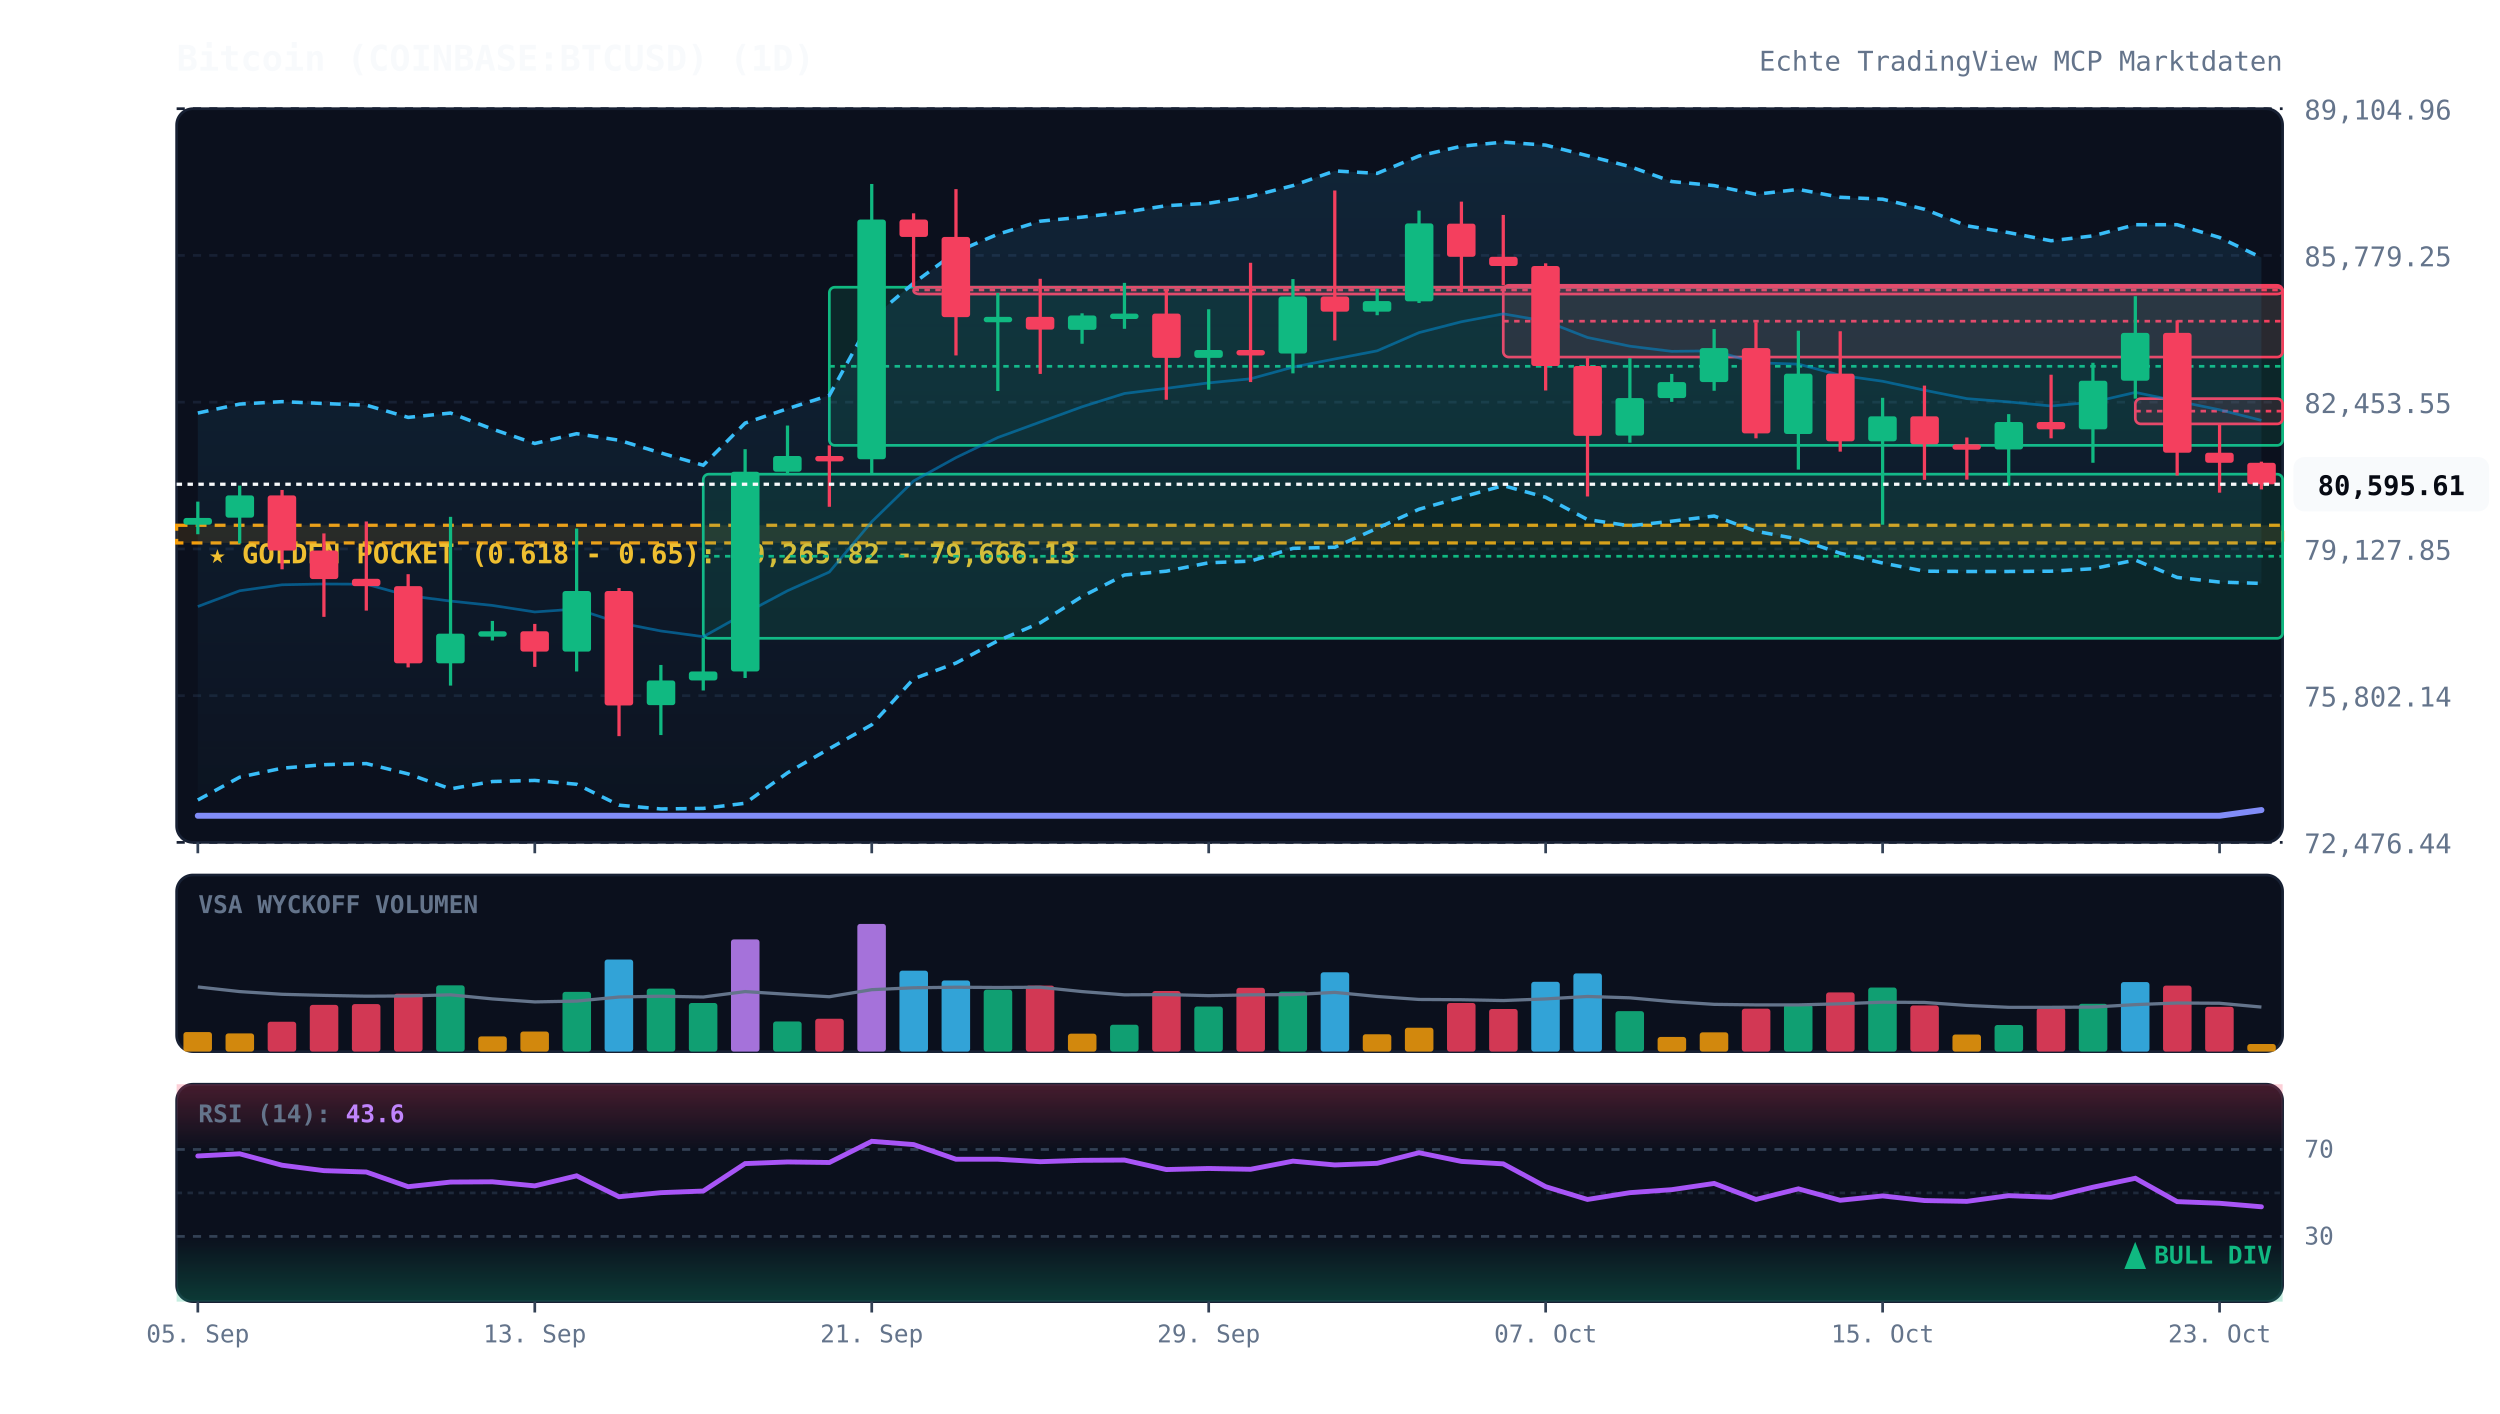
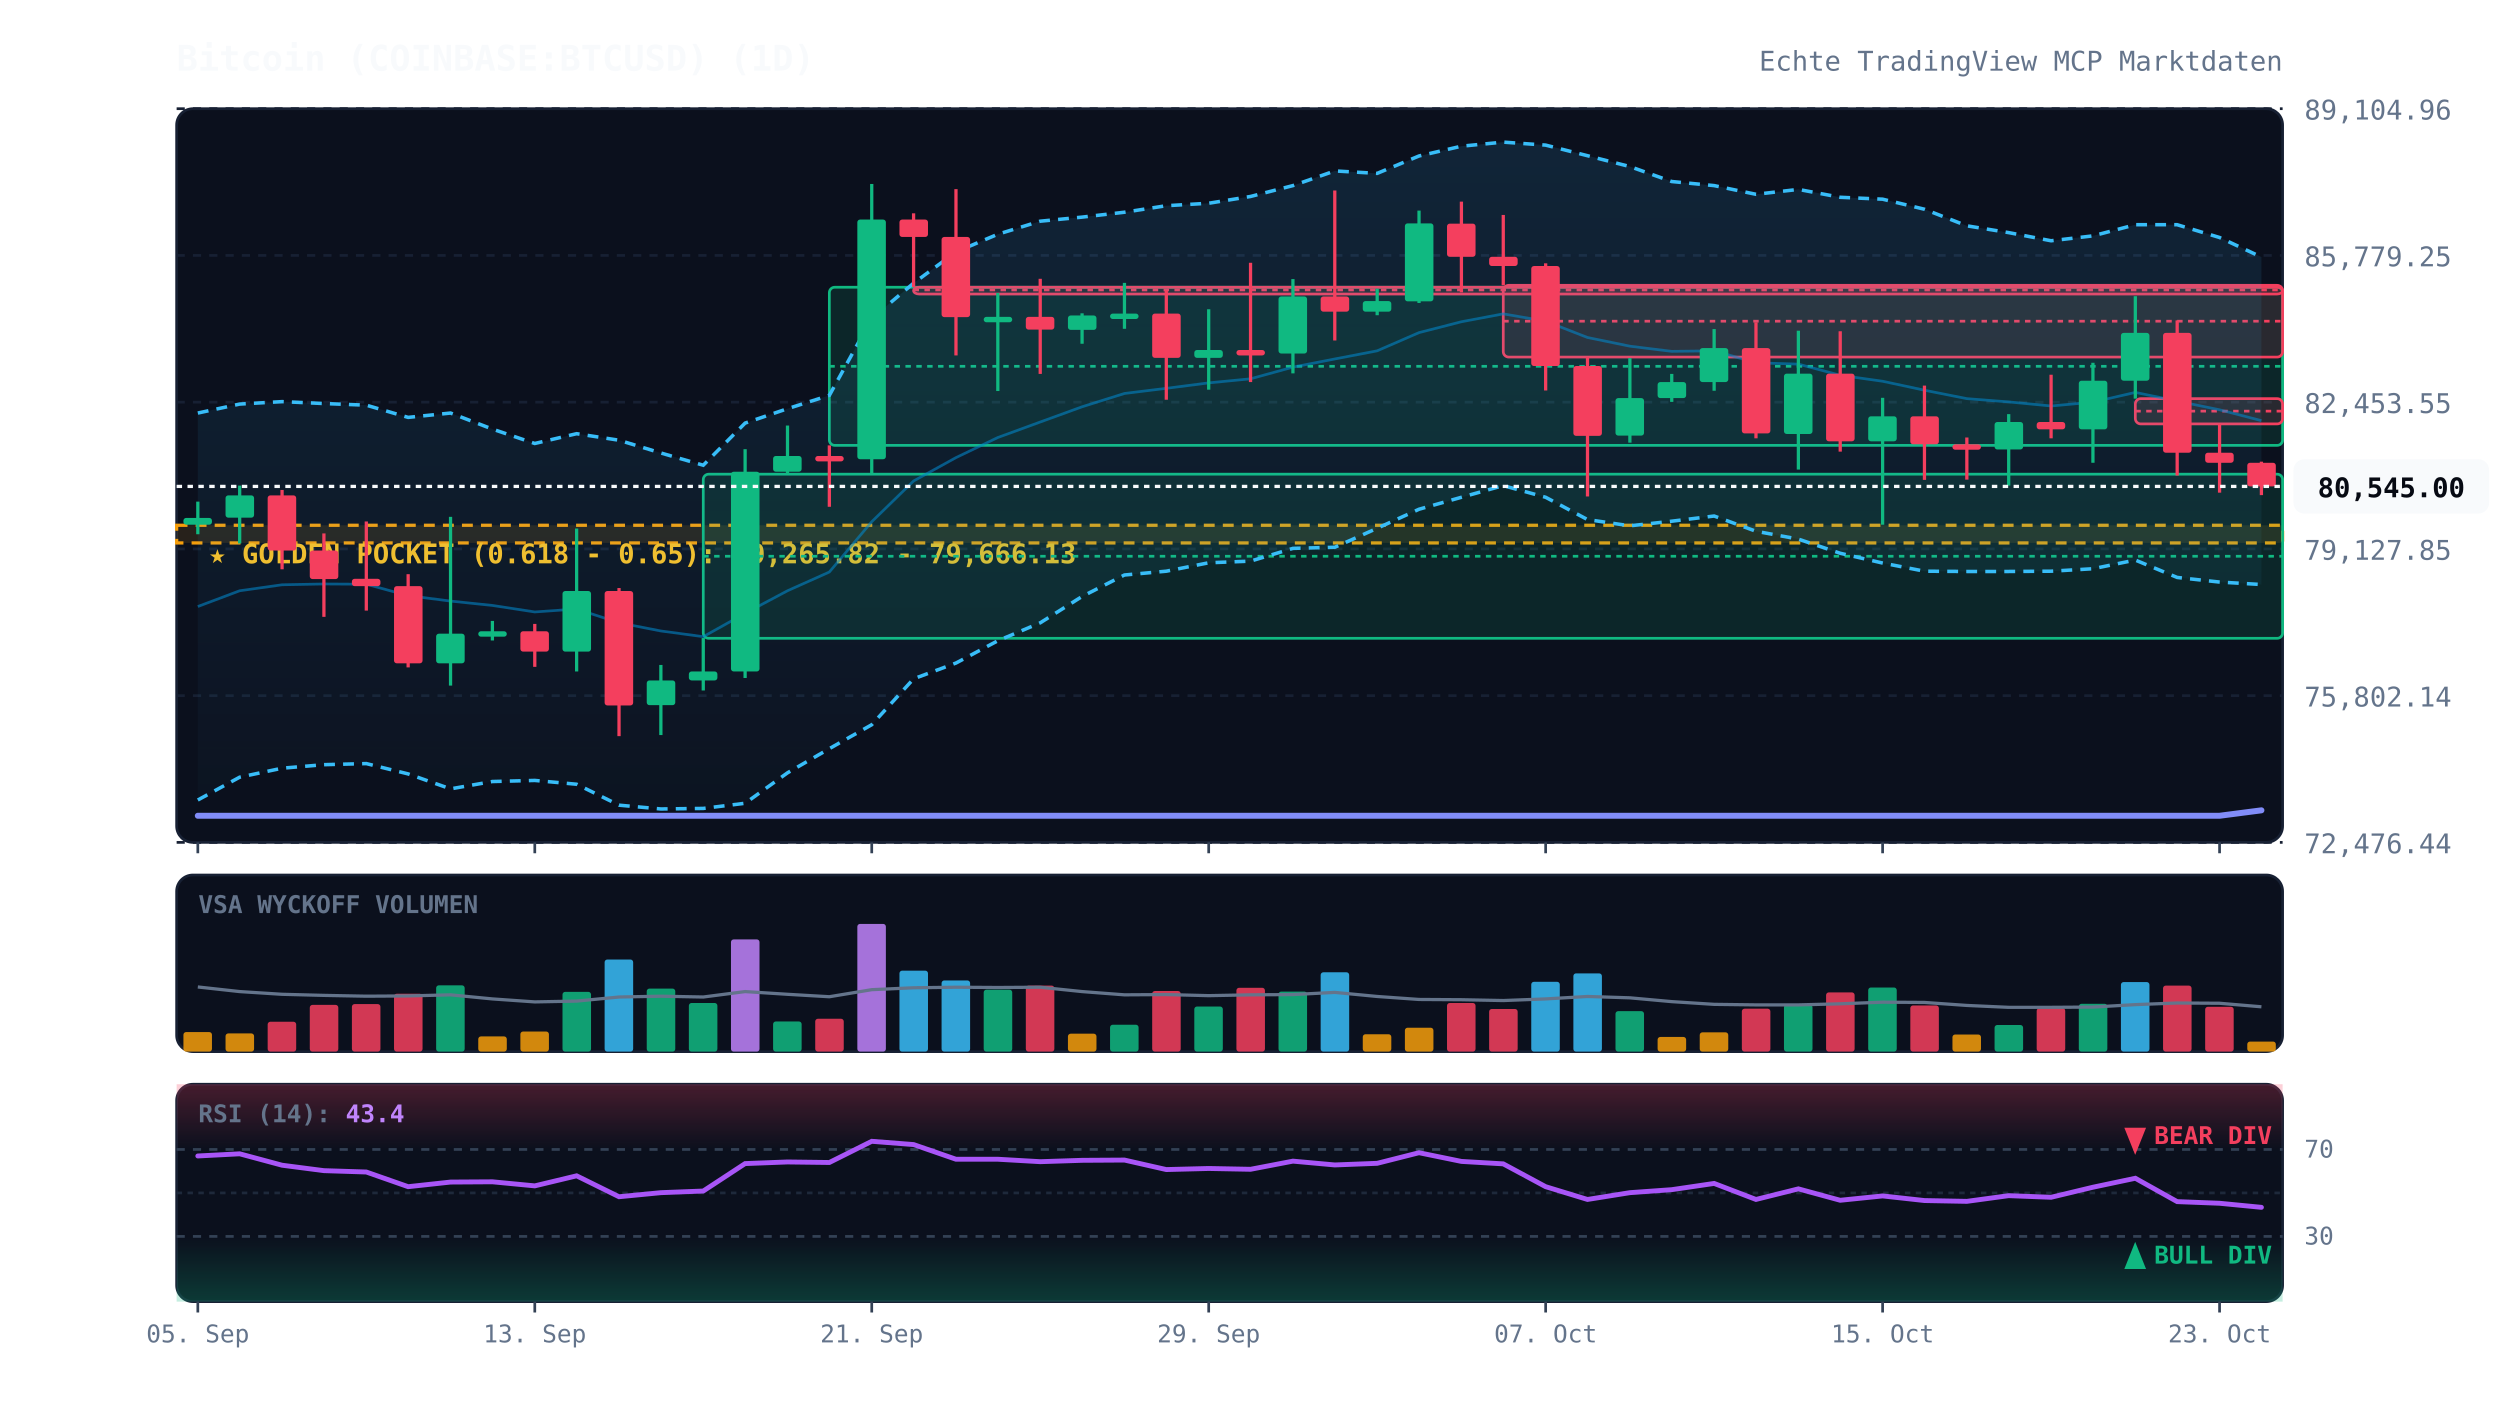
<svg xmlns="http://www.w3.org/2000/svg" viewBox="0 0 920 520" width="100%" height="100%" style="background:#070a13; font-family:'JetBrains Mono', monospace;">
  <defs>
    <linearGradient id="cloud-grad" x1="0%" y1="0%" x2="0%" y2="100%">
      <stop offset="0%" stop-color="#38bdf8" stop-opacity="0.12" />
      <stop offset="100%" stop-color="#38bdf8" stop-opacity="0.02" />
    </linearGradient>
    <linearGradient id="rsi-overbought" x1="0%" y1="0%" x2="0%" y2="100%">
      <stop offset="0%" stop-color="#f43f5e" stop-opacity="0.25" />
      <stop offset="100%" stop-color="#f43f5e" stop-opacity="0.0" />
    </linearGradient>
    <linearGradient id="rsi-oversold" x1="0%" y1="0%" x2="0%" y2="100%">
      <stop offset="0%" stop-color="#10b981" stop-opacity="0.0" />
      <stop offset="100%" stop-color="#10b981" stop-opacity="0.25" />
    </linearGradient>
  </defs>
  <rect x="65" y="40" width="775" height="270" fill="#0b101d" rx="6" stroke="#172033" stroke-width="1" />
  <rect x="65" y="322" width="775" height="65" fill="#0b101d" rx="6" stroke="#172033" stroke-width="1" />
  <rect x="65" y="399" width="775" height="80" fill="#0b101d" rx="6" stroke="#172033" stroke-width="1" />
  <line x1="65" y1="310.0" x2="840" y2="310.0" stroke="#172033" stroke-dasharray="3,3" stroke-width="1" />
  <text x="848" y="314.0" fill="#64748b" font-size="10" text-anchor="start">72,476.44</text>
  <line x1="65" y1="256.0" x2="840" y2="256.0" stroke="#172033" stroke-dasharray="3,3" stroke-width="1" />
  <text x="848" y="260.0" fill="#64748b" font-size="10" text-anchor="start">75,802.14</text>
  <line x1="65" y1="202.0" x2="840" y2="202.0" stroke="#172033" stroke-dasharray="3,3" stroke-width="1" />
  <text x="848" y="206.0" fill="#64748b" font-size="10" text-anchor="start">79,127.85</text>
  <line x1="65" y1="148.0" x2="840" y2="148.0" stroke="#172033" stroke-dasharray="3,3" stroke-width="1" />
  <text x="848" y="152.0" fill="#64748b" font-size="10" text-anchor="start">82,453.55</text>
  <line x1="65" y1="94.0" x2="840" y2="94.0" stroke="#172033" stroke-dasharray="3,3" stroke-width="1" />
  <text x="848" y="98.0" fill="#64748b" font-size="10" text-anchor="start">85,779.25</text>
  <line x1="65" y1="40.0" x2="840" y2="40.0" stroke="#172033" stroke-dasharray="3,3" stroke-width="1" />
  <text x="848" y="44.0" fill="#64748b" font-size="10" text-anchor="start">89,104.96</text>
  <rect x="65" y="193.3" width="775" height="6.5" fill="rgba(245, 158, 11, 0.12)" stroke="#f59e0b" stroke-dasharray="4,3" stroke-width="1.2" />
  <text x="77" y="207.3" fill="#fbbf24" font-size="10" font-weight="bold">★ GOLDEN POCKET (0.618 - 0.65): 79,265.82 - 79,666.13</text>
  <rect x="258.8" y="174.5" width="581.2" height="60.4" fill="rgba(16, 185, 129, 0.13)" stroke="#10b981" stroke-width="1" rx="2" />
  <line x1="258.8" y1="204.7" x2="840" y2="204.7" stroke="#10b981" stroke-dasharray="2,2" stroke-width="1" />
  <rect x="305.2" y="105.7" width="534.8" height="58.2" fill="rgba(16, 185, 129, 0.13)" stroke="#10b981" stroke-width="1" rx="2" />
  <line x1="305.2" y1="134.8" x2="840" y2="134.8" stroke="#10b981" stroke-dasharray="2,2" stroke-width="1" />
  <rect x="336.2" y="105.7" width="503.8" height="2.5" fill="rgba(244, 63, 94, 0.13)" stroke="#f43f5e" stroke-width="1" rx="2" />
  <line x1="336.2" y1="106.7" x2="840" y2="106.7" stroke="#f43f5e" stroke-dasharray="2,2" stroke-width="1" />
  <rect x="553.2" y="105.0" width="286.8" height="26.4" fill="rgba(244, 63, 94, 0.13)" stroke="#f43f5e" stroke-width="1" rx="2" />
  <line x1="553.2" y1="118.2" x2="840" y2="118.2" stroke="#f43f5e" stroke-dasharray="2,2" stroke-width="1" />
  <rect x="785.8" y="146.7" width="54.2" height="9.3" fill="rgba(244, 63, 94, 0.13)" stroke="#f43f5e" stroke-width="1" rx="2" />
  <line x1="785.8" y1="151.3" x2="840" y2="151.3" stroke="#f43f5e" stroke-dasharray="2,2" stroke-width="1" />
-   <polygon points="72.8,152.0 88.2,148.7 103.8,147.8 119.2,148.5 134.8,149.1 150.2,153.6 165.8,152.0 181.2,157.9 196.8,163.2 212.2,159.6 227.8,162.0 243.2,166.7 258.8,171.2 274.2,155.7 289.8,150.4 305.2,145.5 320.8,117.2 336.2,104.2 351.8,92.7 367.2,86.2 382.8,81.4 398.2,79.9 413.8,78.1 429.2,75.7 444.8,74.8 460.2,72.3 475.8,68.3 491.2,62.9 506.8,63.8 522.2,57.4 537.8,53.8 553.2,52.3 568.8,53.4 584.2,57.3 599.8,61.3 615.2,66.8 630.8,68.3 646.2,71.5 661.8,69.7 677.2,72.6 692.8,73.3 708.2,77.0 723.8,83.1 739.2,85.6 754.8,88.6 770.2,86.8 785.8,82.7 801.2,82.7 816.8,87.4 832.2,94.8 832.2,214.7 816.8,214.2 801.2,212.5 785.8,206.1 770.2,209.3 754.8,210.2 739.2,210.3 723.8,210.3 708.2,210.2 692.8,207.2 677.2,203.6 661.8,198.4 646.2,195.5 630.8,189.9 615.2,191.8 599.8,193.5 584.2,191.2 568.8,183.0 553.2,178.7 537.8,183.0 522.2,187.4 506.8,194.4 491.2,201.4 475.8,201.8 460.2,206.5 444.8,207.1 429.2,210.2 413.8,211.6 398.2,219.5 382.8,229.2 367.2,235.8 351.8,244.0 336.2,249.8 320.8,266.7 305.2,275.5 289.8,284.4 274.2,295.6 258.8,297.5 243.2,297.7 227.8,296.3 212.2,288.6 196.8,287.2 181.2,287.6 165.8,290.3 150.2,284.8 134.8,281.0 119.2,281.4 103.8,282.7 88.2,286.0 72.8,294.4" fill="url(#cloud-grad)" />
-   <polyline points="72.8,152.0 88.2,148.7 103.8,147.8 119.2,148.5 134.8,149.1 150.2,153.6 165.8,152.0 181.2,157.9 196.8,163.2 212.2,159.6 227.8,162.0 243.2,166.7 258.8,171.2 274.2,155.7 289.8,150.4 305.2,145.5 320.8,117.2 336.2,104.2 351.8,92.7 367.2,86.2 382.8,81.4 398.2,79.9 413.8,78.1 429.2,75.7 444.8,74.8 460.2,72.3 475.8,68.3 491.2,62.9 506.8,63.8 522.2,57.4 537.8,53.8 553.2,52.3 568.8,53.4 584.2,57.3 599.8,61.3 615.2,66.8 630.8,68.3 646.2,71.5 661.8,69.7 677.2,72.6 692.8,73.3 708.2,77.0 723.8,83.1 739.2,85.6 754.8,88.6 770.2,86.8 785.8,82.7 801.2,82.7 816.8,87.4 832.2,94.8" fill="none" stroke="#38bdf8" stroke-width="1.3" stroke-dasharray="4,3" />
-   <polyline points="72.8,294.4 88.2,286.0 103.8,282.7 119.2,281.4 134.8,281.0 150.2,284.8 165.8,290.3 181.2,287.6 196.8,287.2 212.2,288.6 227.8,296.3 243.2,297.7 258.8,297.5 274.2,295.6 289.8,284.4 305.2,275.5 320.8,266.7 336.2,249.8 351.8,244.0 367.2,235.8 382.8,229.2 398.2,219.5 413.8,211.6 429.2,210.2 444.8,207.1 460.2,206.5 475.8,201.8 491.2,201.4 506.8,194.4 522.2,187.4 537.8,183.0 553.2,178.7 568.8,183.0 584.2,191.2 599.8,193.5 615.2,191.8 630.8,189.9 646.2,195.5 661.8,198.4 677.2,203.6 692.8,207.2 708.2,210.2 723.8,210.3 739.2,210.3 754.8,210.2 770.2,209.3 785.8,206.1 801.2,212.5 816.8,214.2 832.2,214.7" fill="none" stroke="#38bdf8" stroke-width="1.3" stroke-dasharray="4,3" />
-   <polyline points="72.8,223.2 88.2,217.4 103.8,215.2 119.2,214.9 134.8,215.0 150.2,219.2 165.8,221.2 181.2,222.8 196.8,225.2 212.2,224.1 227.8,229.2 243.2,232.2 258.8,234.3 274.2,225.7 289.8,217.4 305.2,210.5 320.8,192.0 336.2,177.0 351.8,168.4 367.2,161.0 382.8,155.3 398.2,149.7 413.8,144.8 429.2,142.9 444.8,140.9 460.2,139.4 475.8,135.1 491.2,132.1 506.8,129.1 522.2,122.4 537.8,118.4 553.2,115.5 568.8,118.2 584.2,124.2 599.8,127.4 615.2,129.3 630.8,129.1 646.2,133.5 661.8,134.0 677.2,138.1 692.8,140.3 708.2,143.6 723.8,146.7 739.2,147.9 754.8,149.4 770.2,148.0 785.8,144.4 801.2,147.6 816.8,150.8 832.2,154.7" fill="none" stroke="#0284c7" stroke-width="1.0" stroke-opacity="0.6" />
-   <polyline points="72.8,300.2 88.2,300.2 103.8,300.2 119.2,300.2 134.8,300.2 150.2,300.2 165.8,300.2 181.2,300.2 196.8,300.2 212.2,300.2 227.8,300.2 243.2,300.2 258.8,300.2 274.2,300.2 289.8,300.2 305.2,300.2 320.8,300.2 336.2,300.2 351.8,300.2 367.2,300.2 382.8,300.2 398.2,300.2 413.8,300.2 429.2,300.2 444.8,300.2 460.2,300.2 475.8,300.2 491.2,300.2 506.8,300.2 522.2,300.2 537.8,300.2 553.2,300.2 568.8,300.2 584.2,300.2 599.8,300.2 615.2,300.2 630.8,300.2 646.2,300.2 661.8,300.2 677.2,300.2 692.8,300.2 708.2,300.2 723.8,300.2 739.2,300.2 754.8,300.2 770.2,300.2 785.8,300.2 801.2,300.2 816.8,300.2 832.2,298.1" fill="none" stroke="#818cf8" stroke-width="2.2" stroke-linecap="round" />
+   <polygon points="72.8,152.0 88.2,148.7 103.8,147.8 119.2,148.5 134.8,149.1 150.2,153.6 165.8,152.0 181.2,157.9 196.8,163.2 212.2,159.6 227.8,162.0 243.2,166.7 258.8,171.2 274.2,155.7 289.8,150.4 305.2,145.5 320.8,117.2 336.2,104.2 351.8,92.7 367.2,86.2 382.8,81.4 398.2,79.9 413.8,78.1 429.2,75.7 444.8,74.8 460.2,72.3 475.8,68.3 491.2,62.9 506.8,63.8 522.2,57.4 537.8,53.8 553.2,52.3 568.8,53.4 584.2,57.3 599.8,61.3 615.2,66.8 630.8,68.3 646.2,71.5 661.8,69.7 677.2,72.6 692.8,73.3 708.2,77.0 723.8,83.1 739.2,85.6 754.8,88.6 770.2,86.8 785.8,82.7 801.2,82.7 816.8,87.4 832.2,94.6 832.2,215.1 816.8,214.2 801.2,212.5 785.8,206.1 770.2,209.3 754.8,210.2 739.2,210.3 723.8,210.3 708.2,210.2 692.8,207.2 677.2,203.6 661.8,198.4 646.2,195.5 630.8,189.9 615.2,191.8 599.8,193.5 584.2,191.2 568.8,183.0 553.2,178.7 537.8,183.0 522.2,187.4 506.8,194.4 491.2,201.4 475.8,201.8 460.2,206.5 444.8,207.1 429.2,210.2 413.8,211.6 398.2,219.5 382.8,229.2 367.2,235.8 351.8,244.0 336.2,249.8 320.8,266.7 305.2,275.5 289.8,284.4 274.2,295.6 258.8,297.5 243.2,297.7 227.8,296.3 212.2,288.6 196.8,287.2 181.2,287.6 165.8,290.3 150.2,284.8 134.8,281.0 119.2,281.4 103.8,282.7 88.2,286.0 72.8,294.4" fill="url(#cloud-grad)" />
+   <polyline points="72.8,152.0 88.2,148.7 103.8,147.8 119.2,148.5 134.8,149.1 150.2,153.6 165.8,152.0 181.2,157.9 196.8,163.2 212.2,159.6 227.8,162.0 243.2,166.7 258.8,171.2 274.2,155.7 289.8,150.4 305.2,145.5 320.8,117.2 336.2,104.2 351.8,92.7 367.2,86.2 382.8,81.4 398.2,79.9 413.8,78.1 429.2,75.7 444.8,74.8 460.2,72.3 475.8,68.3 491.2,62.9 506.8,63.8 522.2,57.4 537.8,53.8 553.2,52.3 568.8,53.4 584.2,57.3 599.8,61.3 615.2,66.8 630.8,68.3 646.2,71.5 661.8,69.7 677.2,72.6 692.8,73.3 708.2,77.0 723.8,83.1 739.2,85.6 754.8,88.6 770.2,86.8 785.8,82.7 801.2,82.7 816.8,87.4 832.2,94.6" fill="none" stroke="#38bdf8" stroke-width="1.3" stroke-dasharray="4,3" />
+   <polyline points="72.8,294.4 88.2,286.0 103.8,282.7 119.2,281.4 134.8,281.0 150.2,284.8 165.8,290.3 181.2,287.6 196.8,287.2 212.2,288.6 227.8,296.3 243.2,297.7 258.8,297.5 274.2,295.6 289.8,284.4 305.2,275.5 320.8,266.7 336.2,249.8 351.8,244.0 367.2,235.8 382.8,229.2 398.2,219.5 413.8,211.6 429.2,210.2 444.8,207.1 460.2,206.5 475.8,201.8 491.2,201.4 506.8,194.4 522.2,187.4 537.8,183.0 553.2,178.7 568.8,183.0 584.2,191.2 599.8,193.5 615.2,191.8 630.8,189.9 646.2,195.5 661.8,198.4 677.2,203.6 692.8,207.2 708.2,210.2 723.8,210.3 739.2,210.3 754.8,210.2 770.2,209.3 785.8,206.1 801.2,212.5 816.8,214.2 832.2,215.1" fill="none" stroke="#38bdf8" stroke-width="1.3" stroke-dasharray="4,3" />
+   <polyline points="72.8,223.2 88.2,217.4 103.8,215.2 119.2,214.9 134.8,215.0 150.2,219.2 165.8,221.2 181.2,222.8 196.8,225.2 212.2,224.1 227.8,229.2 243.2,232.2 258.8,234.3 274.2,225.7 289.8,217.4 305.2,210.5 320.8,192.0 336.2,177.0 351.8,168.4 367.2,161.0 382.8,155.3 398.2,149.7 413.8,144.8 429.2,142.9 444.8,140.9 460.2,139.4 475.8,135.1 491.2,132.1 506.8,129.1 522.2,122.4 537.8,118.4 553.2,115.5 568.8,118.2 584.2,124.2 599.8,127.4 615.2,129.3 630.8,129.1 646.2,133.5 661.8,134.0 677.2,138.1 692.8,140.3 708.2,143.6 723.8,146.7 739.2,147.9 754.8,149.4 770.2,148.0 785.8,144.4 801.2,147.6 816.8,150.8 832.2,154.8" fill="none" stroke="#0284c7" stroke-width="1.0" stroke-opacity="0.6" />
+   <polyline points="72.8,300.2 88.2,300.2 103.8,300.2 119.2,300.2 134.8,300.2 150.2,300.2 165.8,300.2 181.2,300.2 196.8,300.2 212.2,300.2 227.8,300.2 243.2,300.2 258.8,300.2 274.2,300.2 289.8,300.2 305.2,300.2 320.8,300.2 336.2,300.2 351.8,300.2 367.2,300.2 382.8,300.2 398.2,300.2 413.8,300.2 429.2,300.2 444.8,300.2 460.2,300.2 475.8,300.2 491.2,300.2 506.8,300.2 522.2,300.2 537.8,300.2 553.2,300.2 568.8,300.2 584.2,300.2 599.8,300.2 615.2,300.2 630.8,300.2 646.2,300.2 661.8,300.2 677.2,300.2 692.8,300.2 708.2,300.2 723.8,300.2 739.2,300.2 754.8,300.2 770.2,300.2 785.8,300.2 801.2,300.2 816.8,300.2 832.2,298.2" fill="none" stroke="#818cf8" stroke-width="2.2" stroke-linecap="round" />
  <line x1="72.8" y1="184.6" x2="72.8" y2="196.6" stroke="#10b981" stroke-width="1.2" />
  <rect x="67.5" y="190.6" width="10.5" height="2.5" fill="#10b981" rx="1" />
  <line x1="88.2" y1="178.7" x2="88.2" y2="200.0" stroke="#10b981" stroke-width="1.2" />
  <rect x="83.0" y="182.3" width="10.5" height="8.2" fill="#10b981" rx="1" />
  <line x1="103.8" y1="180.3" x2="103.8" y2="209.5" stroke="#f43f5e" stroke-width="1.2" />
  <rect x="98.5" y="182.3" width="10.5" height="20.3" fill="#f43f5e" rx="1" />
  <line x1="119.2" y1="196.3" x2="119.2" y2="227.0" stroke="#f43f5e" stroke-width="1.2" />
  <rect x="114.0" y="202.6" width="10.5" height="10.5" fill="#f43f5e" rx="1" />
  <line x1="134.8" y1="191.9" x2="134.8" y2="224.7" stroke="#f43f5e" stroke-width="1.2" />
  <rect x="129.5" y="213.0" width="10.5" height="2.7" fill="#f43f5e" rx="1" />
  <line x1="150.2" y1="211.3" x2="150.2" y2="245.6" stroke="#f43f5e" stroke-width="1.2" />
  <rect x="145.0" y="215.7" width="10.5" height="28.4" fill="#f43f5e" rx="1" />
  <line x1="165.8" y1="190.2" x2="165.8" y2="252.3" stroke="#10b981" stroke-width="1.2" />
  <rect x="160.5" y="233.2" width="10.5" height="10.9" fill="#10b981" rx="1" />
  <line x1="181.2" y1="228.5" x2="181.2" y2="235.7" stroke="#10b981" stroke-width="1.2" />
  <rect x="176.0" y="232.3" width="10.5" height="2.0" fill="#10b981" rx="1" />
  <line x1="196.8" y1="229.6" x2="196.8" y2="245.4" stroke="#f43f5e" stroke-width="1.2" />
  <rect x="191.5" y="232.3" width="10.5" height="7.5" fill="#f43f5e" rx="1" />
  <line x1="212.2" y1="194.5" x2="212.2" y2="247.1" stroke="#10b981" stroke-width="1.2" />
  <rect x="207.0" y="217.5" width="10.5" height="22.3" fill="#10b981" rx="1" />
  <line x1="227.8" y1="216.4" x2="227.8" y2="270.9" stroke="#f43f5e" stroke-width="1.2" />
  <rect x="222.5" y="217.5" width="10.5" height="42.1" fill="#f43f5e" rx="1" />
  <line x1="243.2" y1="244.7" x2="243.2" y2="270.5" stroke="#10b981" stroke-width="1.2" />
  <rect x="238.0" y="250.4" width="10.5" height="9.1" fill="#10b981" rx="1" />
  <line x1="258.8" y1="234.8" x2="258.8" y2="254.1" stroke="#10b981" stroke-width="1.2" />
  <rect x="253.5" y="247.1" width="10.5" height="3.3" fill="#10b981" rx="1" />
  <line x1="274.2" y1="165.3" x2="274.2" y2="249.5" stroke="#10b981" stroke-width="1.2" />
  <rect x="269.0" y="173.6" width="10.5" height="73.5" fill="#10b981" rx="1" />
  <line x1="289.8" y1="156.6" x2="289.8" y2="174.5" stroke="#10b981" stroke-width="1.2" />
  <rect x="284.5" y="167.8" width="10.5" height="5.8" fill="#10b981" rx="1" />
  <line x1="305.2" y1="163.9" x2="305.2" y2="186.5" stroke="#f43f5e" stroke-width="1.2" />
  <rect x="300.0" y="167.8" width="10.5" height="2.0" fill="#f43f5e" rx="1" />
  <line x1="320.8" y1="67.7" x2="320.8" y2="174.2" stroke="#10b981" stroke-width="1.2" />
  <rect x="315.5" y="80.8" width="10.5" height="88.2" fill="#10b981" rx="1" />
  <line x1="336.2" y1="78.5" x2="336.2" y2="105.7" stroke="#f43f5e" stroke-width="1.2" />
  <rect x="331.0" y="80.8" width="10.5" height="6.4" fill="#f43f5e" rx="1" />
  <line x1="351.8" y1="69.6" x2="351.8" y2="130.8" stroke="#f43f5e" stroke-width="1.2" />
  <rect x="346.5" y="87.2" width="10.5" height="29.5" fill="#f43f5e" rx="1" />
  <line x1="367.2" y1="107.8" x2="367.2" y2="143.9" stroke="#10b981" stroke-width="1.2" />
  <rect x="362.0" y="116.6" width="10.5" height="2.0" fill="#10b981" rx="1" />
  <line x1="382.8" y1="102.6" x2="382.8" y2="137.6" stroke="#f43f5e" stroke-width="1.2" />
  <rect x="377.5" y="116.6" width="10.5" height="4.7" fill="#f43f5e" rx="1" />
  <line x1="398.2" y1="115.3" x2="398.2" y2="126.5" stroke="#10b981" stroke-width="1.2" />
  <rect x="393.0" y="116.1" width="10.5" height="5.3" fill="#10b981" rx="1" />
  <line x1="413.8" y1="104.1" x2="413.8" y2="121.0" stroke="#10b981" stroke-width="1.2" />
  <rect x="408.5" y="115.4" width="10.5" height="2.0" fill="#10b981" rx="1" />
  <line x1="429.2" y1="106.8" x2="429.2" y2="147.1" stroke="#f43f5e" stroke-width="1.2" />
  <rect x="424.0" y="115.4" width="10.5" height="16.3" fill="#f43f5e" rx="1" />
  <line x1="444.8" y1="113.8" x2="444.8" y2="143.4" stroke="#10b981" stroke-width="1.2" />
  <rect x="439.5" y="128.8" width="10.5" height="2.9" fill="#10b981" rx="1" />
  <line x1="460.2" y1="96.7" x2="460.2" y2="140.6" stroke="#f43f5e" stroke-width="1.2" />
  <rect x="455.0" y="128.8" width="10.5" height="2.0" fill="#f43f5e" rx="1" />
  <line x1="475.8" y1="102.7" x2="475.8" y2="137.4" stroke="#10b981" stroke-width="1.2" />
  <rect x="470.5" y="109.1" width="10.5" height="21.0" fill="#10b981" rx="1" />
  <line x1="491.2" y1="70.1" x2="491.2" y2="125.3" stroke="#f43f5e" stroke-width="1.2" />
  <rect x="486.0" y="109.1" width="10.5" height="5.6" fill="#f43f5e" rx="1" />
  <line x1="506.8" y1="106.3" x2="506.8" y2="116.0" stroke="#10b981" stroke-width="1.2" />
  <rect x="501.5" y="110.8" width="10.5" height="3.9" fill="#10b981" rx="1" />
  <line x1="522.2" y1="77.5" x2="522.2" y2="111.5" stroke="#10b981" stroke-width="1.2" />
  <rect x="517.0" y="82.2" width="10.5" height="28.7" fill="#10b981" rx="1" />
  <line x1="537.8" y1="74.2" x2="537.8" y2="107.6" stroke="#f43f5e" stroke-width="1.2" />
  <rect x="532.5" y="82.3" width="10.5" height="12.2" fill="#f43f5e" rx="1" />
  <line x1="553.2" y1="79.1" x2="553.2" y2="105.0" stroke="#f43f5e" stroke-width="1.2" />
  <rect x="548.0" y="94.5" width="10.5" height="3.4" fill="#f43f5e" rx="1" />
  <line x1="568.8" y1="96.9" x2="568.8" y2="143.7" stroke="#f43f5e" stroke-width="1.2" />
  <rect x="563.5" y="97.9" width="10.5" height="36.8" fill="#f43f5e" rx="1" />
  <line x1="584.2" y1="131.4" x2="584.2" y2="182.7" stroke="#f43f5e" stroke-width="1.2" />
  <rect x="579.0" y="134.7" width="10.5" height="25.7" fill="#f43f5e" rx="1" />
  <line x1="599.8" y1="131.8" x2="599.8" y2="162.9" stroke="#10b981" stroke-width="1.2" />
  <rect x="594.5" y="146.5" width="10.5" height="13.8" fill="#10b981" rx="1" />
  <line x1="615.2" y1="137.6" x2="615.2" y2="147.9" stroke="#10b981" stroke-width="1.2" />
  <rect x="610.0" y="140.6" width="10.5" height="5.9" fill="#10b981" rx="1" />
  <line x1="630.8" y1="121.1" x2="630.8" y2="143.8" stroke="#10b981" stroke-width="1.2" />
  <rect x="625.5" y="128.1" width="10.5" height="12.5" fill="#10b981" rx="1" />
  <line x1="646.2" y1="118.6" x2="646.2" y2="161.3" stroke="#f43f5e" stroke-width="1.2" />
  <rect x="641.0" y="128.1" width="10.5" height="31.4" fill="#f43f5e" rx="1" />
  <line x1="661.8" y1="121.7" x2="661.8" y2="172.8" stroke="#10b981" stroke-width="1.2" />
  <rect x="656.5" y="137.5" width="10.5" height="22.2" fill="#10b981" rx="1" />
  <line x1="677.2" y1="121.9" x2="677.2" y2="166.2" stroke="#f43f5e" stroke-width="1.2" />
  <rect x="672.0" y="137.5" width="10.5" height="24.9" fill="#f43f5e" rx="1" />
  <line x1="692.8" y1="146.4" x2="692.8" y2="193.1" stroke="#10b981" stroke-width="1.2" />
  <rect x="687.5" y="153.2" width="10.5" height="9.2" fill="#10b981" rx="1" />
  <line x1="708.2" y1="141.9" x2="708.2" y2="176.6" stroke="#f43f5e" stroke-width="1.2" />
  <rect x="703.0" y="153.2" width="10.5" height="10.3" fill="#f43f5e" rx="1" />
  <line x1="723.8" y1="161.0" x2="723.8" y2="176.5" stroke="#f43f5e" stroke-width="1.2" />
  <rect x="718.5" y="163.5" width="10.5" height="2.0" fill="#f43f5e" rx="1" />
  <line x1="739.2" y1="152.4" x2="739.2" y2="178.7" stroke="#10b981" stroke-width="1.2" />
  <rect x="734.0" y="155.3" width="10.5" height="10.1" fill="#10b981" rx="1" />
  <line x1="754.8" y1="137.9" x2="754.8" y2="161.3" stroke="#f43f5e" stroke-width="1.2" />
  <rect x="749.5" y="155.3" width="10.5" height="2.7" fill="#f43f5e" rx="1" />
  <line x1="770.2" y1="133.5" x2="770.2" y2="170.3" stroke="#10b981" stroke-width="1.2" />
  <rect x="765.0" y="140.1" width="10.5" height="17.9" fill="#10b981" rx="1" />
  <line x1="785.8" y1="109.0" x2="785.8" y2="146.7" stroke="#10b981" stroke-width="1.2" />
  <rect x="780.5" y="122.5" width="10.5" height="17.6" fill="#10b981" rx="1" />
  <line x1="801.2" y1="117.9" x2="801.2" y2="175.0" stroke="#f43f5e" stroke-width="1.2" />
  <rect x="796.0" y="122.5" width="10.5" height="44.1" fill="#f43f5e" rx="1" />
  <line x1="816.8" y1="156.0" x2="816.8" y2="181.3" stroke="#f43f5e" stroke-width="1.2" />
  <rect x="811.5" y="166.6" width="10.5" height="3.7" fill="#f43f5e" rx="1" />
-   <line x1="832.2" y1="169.9" x2="832.2" y2="180.1" stroke="#f43f5e" stroke-width="1.2" />
-   <rect x="827.0" y="170.3" width="10.5" height="7.9" fill="#f43f5e" rx="1" />
-   <line x1="65" y1="178.2" x2="840" y2="178.2" stroke="#f8fafc" stroke-width="1.2" stroke-dasharray="2,2" />
-   <rect x="844" y="168.2" width="72" height="20" fill="#f8fafc" rx="4" />
-   <text x="880" y="182.2" fill="#070a13" font-size="10" font-weight="bold" text-anchor="middle">80,595.61</text>
+   <line x1="832.2" y1="169.9" x2="832.2" y2="182.2" stroke="#f43f5e" stroke-width="1.2" />
+   <rect x="827.0" y="170.3" width="10.5" height="8.7" fill="#f43f5e" rx="1" />
+   <line x1="65" y1="179.0" x2="840" y2="179.0" stroke="#f8fafc" stroke-width="1.2" stroke-dasharray="2,2" />
+   <rect x="844" y="169.0" width="72" height="20" fill="#f8fafc" rx="4" />
+   <text x="880" y="183.0" fill="#070a13" font-size="10" font-weight="bold" text-anchor="middle">80,545.00</text>
  <text x="73" y="336" fill="#64748b" font-size="9" font-weight="bold">VSA WYCKOFF VOLUMEN</text>
  <rect x="67.5" y="379.8" width="10.5" height="7.2" fill="#f59e0b" opacity="0.85" rx="1" />
  <rect x="83.0" y="380.3" width="10.5" height="6.7" fill="#f59e0b" opacity="0.85" rx="1" />
  <rect x="98.5" y="376.0" width="10.5" height="11.0" fill="#f43f5e" opacity="0.85" rx="1" />
  <rect x="114.0" y="369.8" width="10.5" height="17.2" fill="#f43f5e" opacity="0.85" rx="1" />
  <rect x="129.5" y="369.5" width="10.5" height="17.5" fill="#f43f5e" opacity="0.85" rx="1" />
  <rect x="145.0" y="365.7" width="10.5" height="21.3" fill="#f43f5e" opacity="0.85" rx="1" />
  <rect x="160.5" y="362.6" width="10.5" height="24.4" fill="#10b981" opacity="0.85" rx="1" />
  <rect x="176.0" y="381.4" width="10.5" height="5.6" fill="#f59e0b" opacity="0.85" rx="1" />
  <rect x="191.5" y="379.6" width="10.5" height="7.4" fill="#f59e0b" opacity="0.85" rx="1" />
  <rect x="207.0" y="365.0" width="10.5" height="22.0" fill="#10b981" opacity="0.85" rx="1" />
  <rect x="222.5" y="353.1" width="10.5" height="33.9" fill="#38bdf8" opacity="0.85" rx="1" />
  <rect x="238.0" y="363.8" width="10.5" height="23.2" fill="#10b981" opacity="0.85" rx="1" />
  <rect x="253.5" y="369.1" width="10.5" height="17.9" fill="#10b981" opacity="0.85" rx="1" />
  <rect x="269.0" y="345.7" width="10.5" height="41.3" fill="#c084fc" opacity="0.85" rx="1" />
  <rect x="284.5" y="375.9" width="10.5" height="11.1" fill="#10b981" opacity="0.85" rx="1" />
  <rect x="300.0" y="374.9" width="10.5" height="12.1" fill="#f43f5e" opacity="0.85" rx="1" />
  <rect x="315.5" y="340.0" width="10.5" height="47.0" fill="#c084fc" opacity="0.85" rx="1" />
  <rect x="331.0" y="357.2" width="10.5" height="29.8" fill="#38bdf8" opacity="0.85" rx="1" />
  <rect x="346.5" y="360.8" width="10.5" height="26.2" fill="#38bdf8" opacity="0.85" rx="1" />
  <rect x="362.0" y="364.2" width="10.5" height="22.8" fill="#10b981" opacity="0.85" rx="1" />
  <rect x="377.5" y="362.7" width="10.5" height="24.3" fill="#f43f5e" opacity="0.85" rx="1" />
  <rect x="393.0" y="380.4" width="10.5" height="6.6" fill="#f59e0b" opacity="0.85" rx="1" />
  <rect x="408.5" y="377.1" width="10.5" height="9.9" fill="#10b981" opacity="0.85" rx="1" />
  <rect x="424.0" y="364.7" width="10.5" height="22.3" fill="#f43f5e" opacity="0.85" rx="1" />
  <rect x="439.5" y="370.4" width="10.5" height="16.6" fill="#10b981" opacity="0.85" rx="1" />
  <rect x="455.0" y="363.5" width="10.5" height="23.5" fill="#f43f5e" opacity="0.85" rx="1" />
  <rect x="470.5" y="364.9" width="10.5" height="22.1" fill="#10b981" opacity="0.85" rx="1" />
  <rect x="486.0" y="357.8" width="10.5" height="29.2" fill="#38bdf8" opacity="0.85" rx="1" />
  <rect x="501.5" y="380.6" width="10.5" height="6.4" fill="#f59e0b" opacity="0.85" rx="1" />
  <rect x="517.0" y="378.2" width="10.5" height="8.8" fill="#f59e0b" opacity="0.85" rx="1" />
  <rect x="532.5" y="369.1" width="10.5" height="17.9" fill="#f43f5e" opacity="0.85" rx="1" />
  <rect x="548.0" y="371.3" width="10.5" height="15.7" fill="#f43f5e" opacity="0.85" rx="1" />
  <rect x="563.5" y="361.3" width="10.5" height="25.7" fill="#38bdf8" opacity="0.85" rx="1" />
  <rect x="579.0" y="358.2" width="10.5" height="28.8" fill="#38bdf8" opacity="0.85" rx="1" />
  <rect x="594.5" y="372.1" width="10.5" height="14.9" fill="#10b981" opacity="0.85" rx="1" />
  <rect x="610.0" y="381.6" width="10.5" height="5.4" fill="#f59e0b" opacity="0.85" rx="1" />
  <rect x="625.5" y="379.9" width="10.5" height="7.1" fill="#f59e0b" opacity="0.85" rx="1" />
  <rect x="641.0" y="371.2" width="10.5" height="15.8" fill="#f43f5e" opacity="0.85" rx="1" />
  <rect x="656.5" y="369.7" width="10.5" height="17.3" fill="#10b981" opacity="0.85" rx="1" />
  <rect x="672.0" y="365.2" width="10.5" height="21.8" fill="#f43f5e" opacity="0.85" rx="1" />
  <rect x="687.5" y="363.4" width="10.5" height="23.6" fill="#10b981" opacity="0.85" rx="1" />
  <rect x="703.0" y="370.0" width="10.5" height="17.0" fill="#f43f5e" opacity="0.85" rx="1" />
  <rect x="718.5" y="380.7" width="10.5" height="6.3" fill="#f59e0b" opacity="0.85" rx="1" />
  <rect x="734.0" y="377.2" width="10.5" height="9.8" fill="#10b981" opacity="0.85" rx="1" />
  <rect x="749.5" y="371.0" width="10.5" height="16.0" fill="#f43f5e" opacity="0.85" rx="1" />
  <rect x="765.0" y="369.4" width="10.5" height="17.6" fill="#10b981" opacity="0.85" rx="1" />
  <rect x="780.5" y="361.4" width="10.5" height="25.6" fill="#38bdf8" opacity="0.85" rx="1" />
  <rect x="796.0" y="362.7" width="10.5" height="24.3" fill="#f43f5e" opacity="0.85" rx="1" />
  <rect x="811.5" y="370.5" width="10.5" height="16.5" fill="#f43f5e" opacity="0.85" rx="1" />
-   <rect x="827.0" y="384.2" width="10.5" height="2.8" fill="#f59e0b" opacity="0.85" rx="1" />
-   <polyline points="72.8,363.2 88.2,364.9 103.8,365.9 119.2,366.3 134.8,366.6 150.2,366.5 165.8,366.1 181.2,367.6 196.8,368.7 212.2,368.4 227.8,366.9 243.2,366.6 258.8,366.9 274.2,364.9 289.8,365.9 305.2,366.8 320.8,364.2 336.2,363.5 351.8,363.3 367.2,363.4 382.8,363.3 398.2,364.9 413.8,366.1 429.2,366.0 444.8,366.4 460.2,366.1 475.8,366.0 491.2,365.2 506.8,366.7 522.2,367.8 537.8,367.9 553.2,368.2 568.8,367.6 584.2,366.7 599.8,367.2 615.2,368.6 630.8,369.6 646.2,369.8 661.8,369.8 677.2,369.4 692.8,368.8 708.2,368.9 723.8,370.0 739.2,370.7 754.8,370.7 770.2,370.6 785.8,369.7 801.2,369.1 816.8,369.2 832.2,370.6" fill="none" stroke="#64748b" stroke-width="1.2" />
+   <rect x="827.0" y="383.3" width="10.5" height="3.7" fill="#f59e0b" opacity="0.85" rx="1" />
+   <polyline points="72.8,363.2 88.2,364.9 103.8,365.9 119.2,366.3 134.8,366.6 150.2,366.5 165.8,366.1 181.2,367.6 196.8,368.7 212.2,368.4 227.8,366.9 243.2,366.6 258.8,366.9 274.2,364.9 289.8,365.9 305.2,366.8 320.8,364.2 336.2,363.5 351.8,363.3 367.2,363.4 382.8,363.3 398.2,364.9 413.8,366.1 429.2,366.0 444.8,366.4 460.2,366.1 475.8,366.0 491.2,365.2 506.8,366.7 522.2,367.8 537.8,367.9 553.2,368.2 568.8,367.6 584.2,366.7 599.8,367.2 615.2,368.6 630.8,369.6 646.2,369.8 661.8,369.8 677.2,369.4 692.8,368.8 708.2,368.9 723.8,370.0 739.2,370.7 754.8,370.7 770.2,370.6 785.8,369.7 801.2,369.1 816.8,369.2 832.2,370.5" fill="none" stroke="#64748b" stroke-width="1.2" />
  <rect x="65" y="399" width="775" height="24.0" fill="url(#rsi-overbought)" />
  <rect x="65" y="455.0" width="775" height="24.0" fill="url(#rsi-oversold)" />
  <line x1="65" y1="423.0" x2="840" y2="423.0" stroke="#334155" stroke-dasharray="3,3" stroke-width="1" />
  <text x="848" y="426.0" fill="#64748b" font-size="9">70</text>
  <line x1="65" y1="439.0" x2="840" y2="439.0" stroke="#1e293b" stroke-dasharray="2,2" stroke-width="1" />
  <line x1="65" y1="455.0" x2="840" y2="455.0" stroke="#334155" stroke-dasharray="3,3" stroke-width="1" />
  <text x="848" y="458.0" fill="#64748b" font-size="9">30</text>
-   <polyline points="72.8,425.4 88.2,424.6 103.8,428.8 119.2,430.8 134.8,431.3 150.2,436.7 165.8,435.0 181.2,434.9 196.8,436.4 212.2,432.7 227.8,440.4 243.2,438.9 258.8,438.3 274.2,428.2 289.8,427.6 305.2,427.8 320.8,420.0 336.2,421.2 351.8,426.6 367.2,426.6 382.8,427.5 398.2,427.0 413.8,426.9 429.2,430.4 444.8,430.0 460.2,430.3 475.8,427.3 491.2,428.7 506.8,428.1 522.2,424.2 537.8,427.4 553.2,428.3 568.8,436.7 584.2,441.4 599.8,438.9 615.2,437.8 630.8,435.5 646.2,441.4 661.8,437.5 677.2,441.7 692.8,440.1 708.2,441.8 723.8,442.1 739.2,440.0 754.8,440.6 770.2,436.9 785.8,433.6 801.2,442.2 816.8,442.8 832.2,444.1" fill="none" stroke="#a855f7" stroke-width="1.8" stroke-linecap="round" />
+   <polyline points="72.8,425.4 88.2,424.6 103.8,428.8 119.2,430.8 134.8,431.3 150.2,436.7 165.8,435.0 181.2,434.9 196.8,436.4 212.2,432.7 227.8,440.4 243.2,438.9 258.8,438.3 274.2,428.2 289.8,427.6 305.2,427.8 320.8,420.0 336.2,421.2 351.8,426.6 367.2,426.6 382.8,427.5 398.2,427.0 413.8,426.9 429.2,430.4 444.8,430.0 460.2,430.3 475.8,427.3 491.2,428.7 506.8,428.1 522.2,424.2 537.8,427.4 553.2,428.3 568.8,436.7 584.2,441.4 599.8,438.9 615.2,437.8 630.8,435.5 646.2,441.4 661.8,437.5 677.2,441.7 692.8,440.1 708.2,441.8 723.8,442.1 739.2,440.0 754.8,440.6 770.2,436.9 785.8,433.6 801.2,442.2 816.8,442.8 832.2,444.3" fill="none" stroke="#a855f7" stroke-width="1.8" stroke-linecap="round" />
  <g transform="translate(785.75, 467)">
    <path d="M 0 -10 L 4 0 L -4 0 Z" fill="#10b981" />
    <text x="7" y="-2" fill="#10b981" font-size="9" font-weight="bold">BULL DIV</text>
  </g>
-   <text x="73" y="413" fill="#64748b" font-size="9" font-weight="bold">RSI (14): <tspan fill="#c084fc">43.6</tspan>
+   <g transform="translate(785.75, 415)">
+     <path d="M 0 10 L 4 0 L -4 0 Z" fill="#f43f5e" />
+     <text x="7" y="6" fill="#f43f5e" font-size="9" font-weight="bold">BEAR DIV</text>
+   </g>
+   <text x="73" y="413" fill="#64748b" font-size="9" font-weight="bold">RSI (14): <tspan fill="#c084fc">43.4</tspan>
  </text>
  <line x1="72.8" y1="310" x2="72.8" y2="314" stroke="#334155" stroke-width="1" />
  <line x1="72.8" y1="479" x2="72.8" y2="483" stroke="#334155" stroke-width="1" />
  <text x="72.8" y="494" fill="#64748b" font-size="9" text-anchor="middle">05. Sep</text>
  <line x1="196.8" y1="310" x2="196.8" y2="314" stroke="#334155" stroke-width="1" />
  <line x1="196.8" y1="479" x2="196.8" y2="483" stroke="#334155" stroke-width="1" />
  <text x="196.8" y="494" fill="#64748b" font-size="9" text-anchor="middle">13. Sep</text>
  <line x1="320.8" y1="310" x2="320.8" y2="314" stroke="#334155" stroke-width="1" />
  <line x1="320.8" y1="479" x2="320.8" y2="483" stroke="#334155" stroke-width="1" />
  <text x="320.8" y="494" fill="#64748b" font-size="9" text-anchor="middle">21. Sep</text>
  <line x1="444.8" y1="310" x2="444.8" y2="314" stroke="#334155" stroke-width="1" />
  <line x1="444.8" y1="479" x2="444.8" y2="483" stroke="#334155" stroke-width="1" />
  <text x="444.8" y="494" fill="#64748b" font-size="9" text-anchor="middle">29. Sep</text>
  <line x1="568.8" y1="310" x2="568.8" y2="314" stroke="#334155" stroke-width="1" />
  <line x1="568.8" y1="479" x2="568.8" y2="483" stroke="#334155" stroke-width="1" />
  <text x="568.8" y="494" fill="#64748b" font-size="9" text-anchor="middle">07. Oct</text>
  <line x1="692.8" y1="310" x2="692.8" y2="314" stroke="#334155" stroke-width="1" />
  <line x1="692.8" y1="479" x2="692.8" y2="483" stroke="#334155" stroke-width="1" />
  <text x="692.8" y="494" fill="#64748b" font-size="9" text-anchor="middle">15. Oct</text>
  <line x1="816.8" y1="310" x2="816.8" y2="314" stroke="#334155" stroke-width="1" />
  <line x1="816.8" y1="479" x2="816.8" y2="483" stroke="#334155" stroke-width="1" />
  <text x="816.8" y="494" fill="#64748b" font-size="9" text-anchor="middle">23. Oct</text>
  <text x="65" y="26" fill="#f8fafc" font-size="13" font-weight="bold">Bitcoin (COINBASE:BTCUSD) (1D)</text>
  <text x="840" y="26" fill="#64748b" font-size="10" text-anchor="end">Echte TradingView MCP Marktdaten</text>
</svg>
